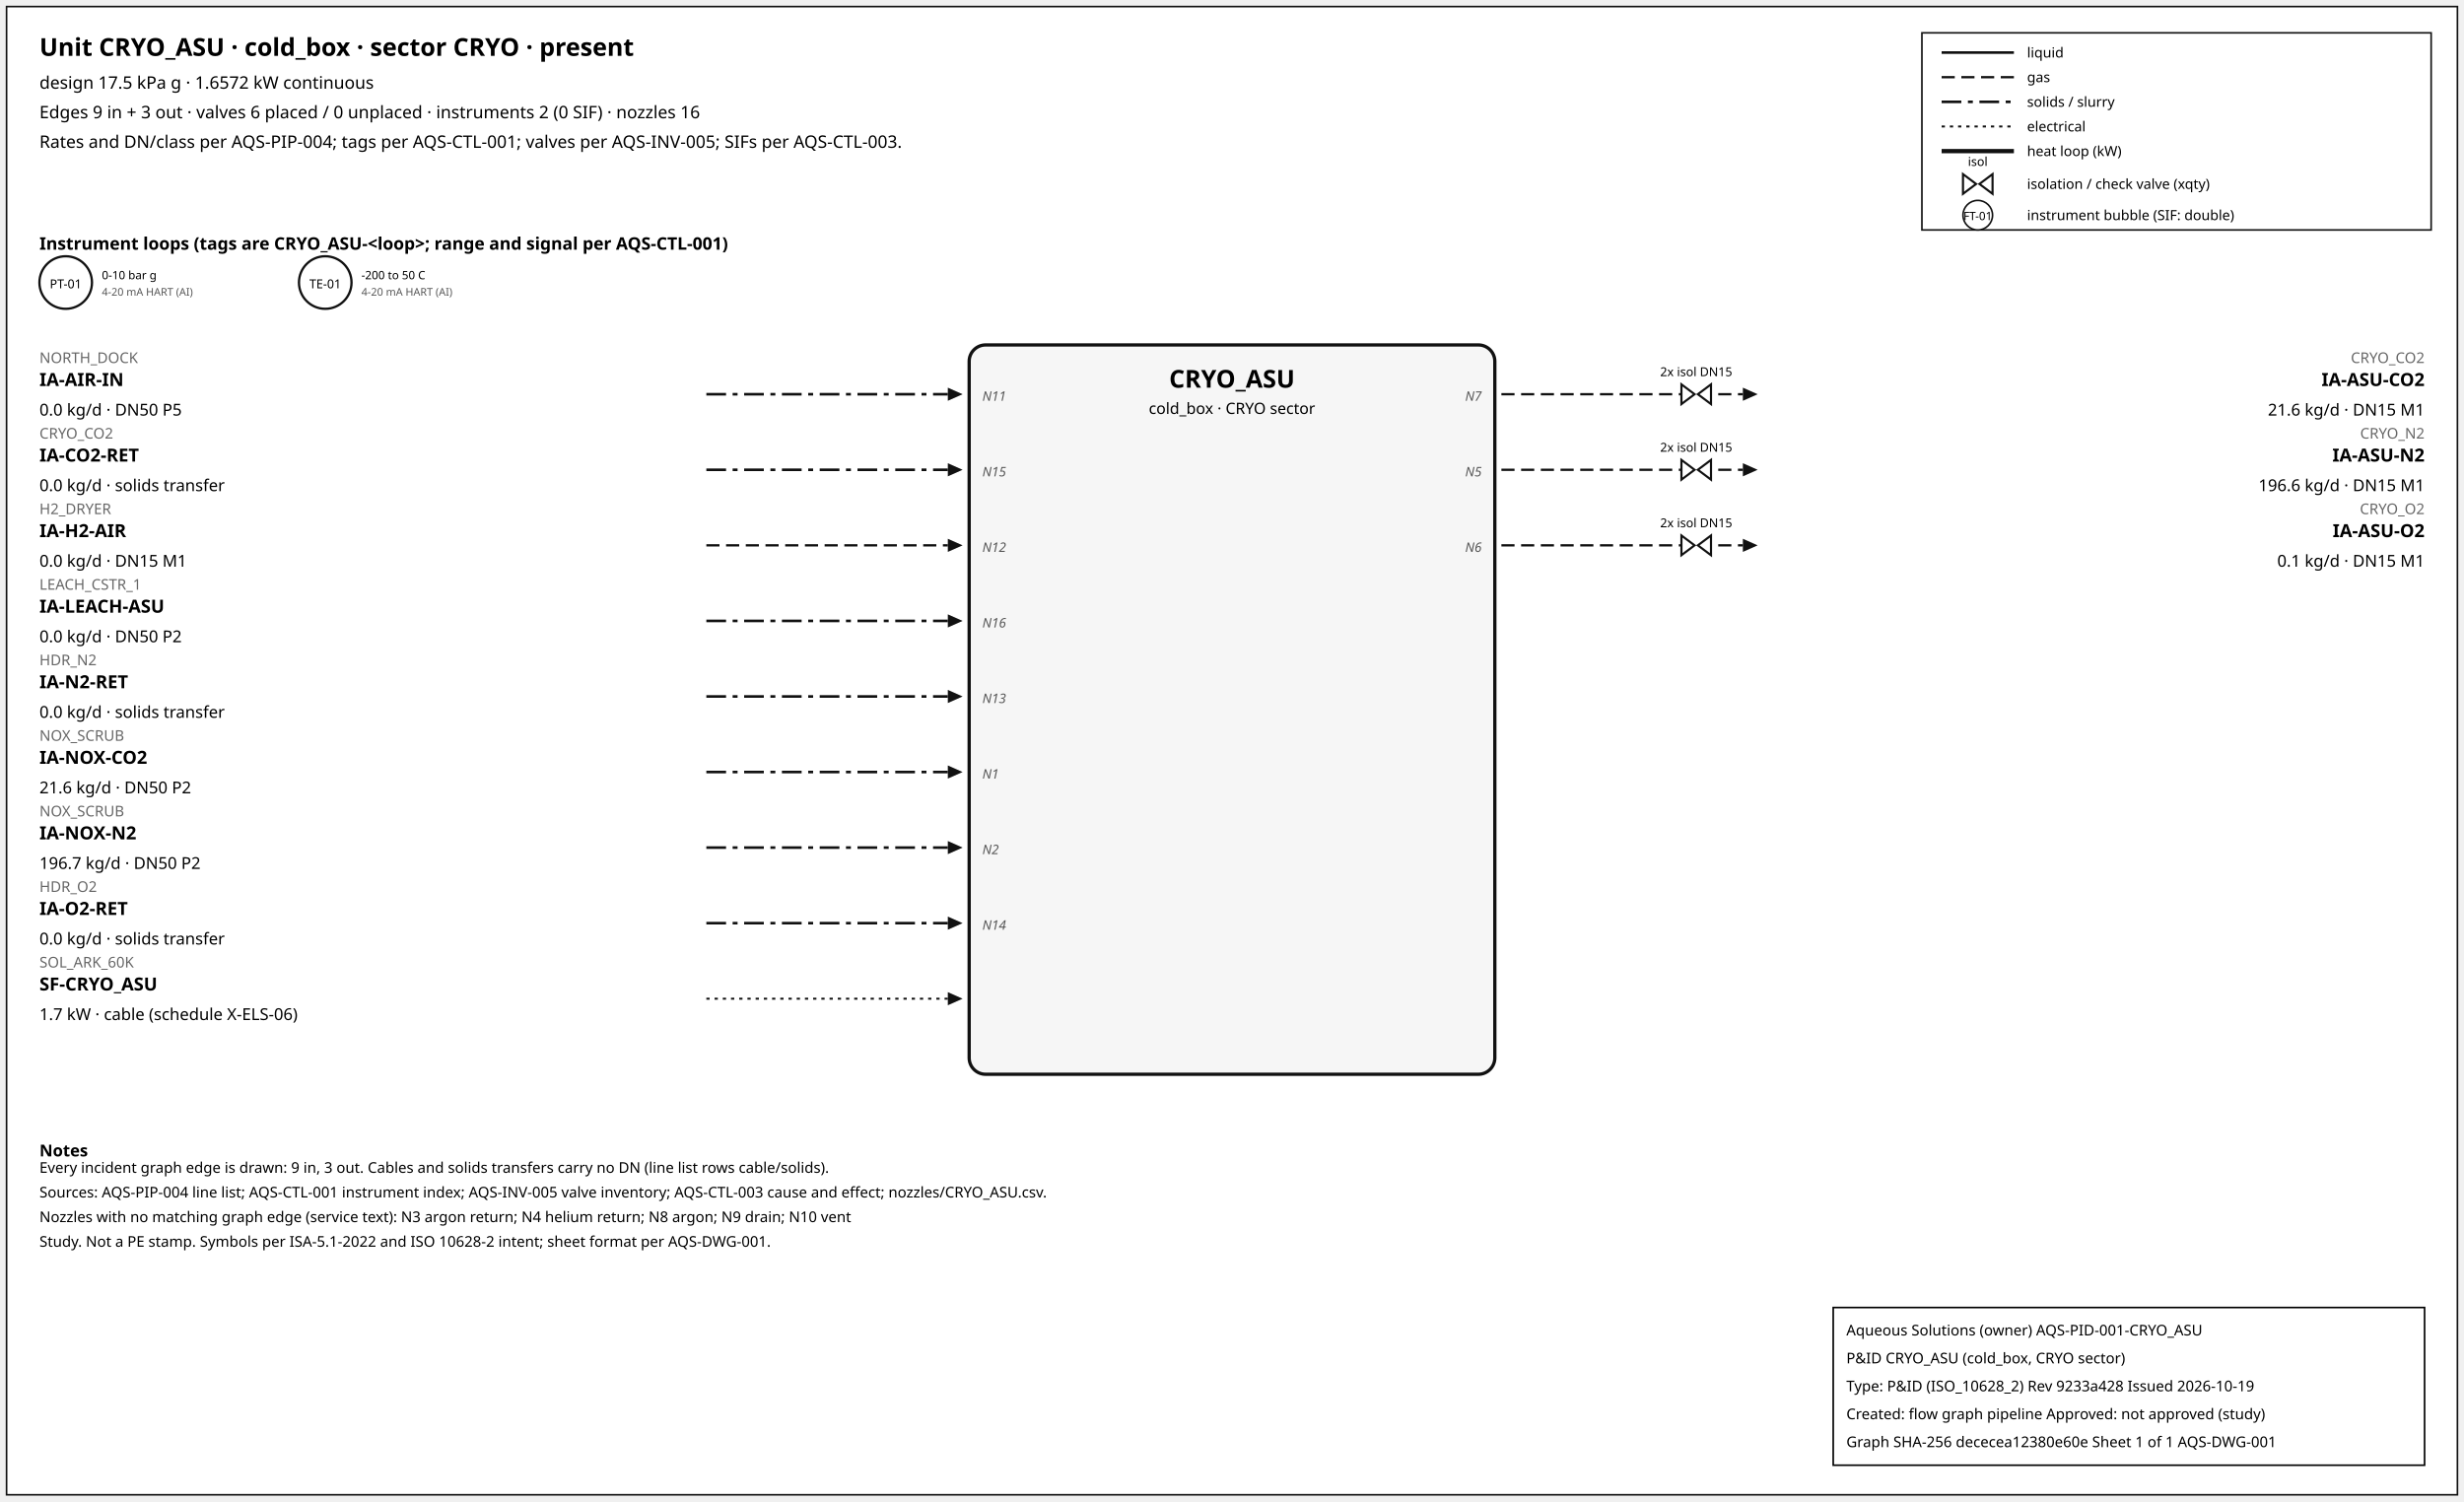
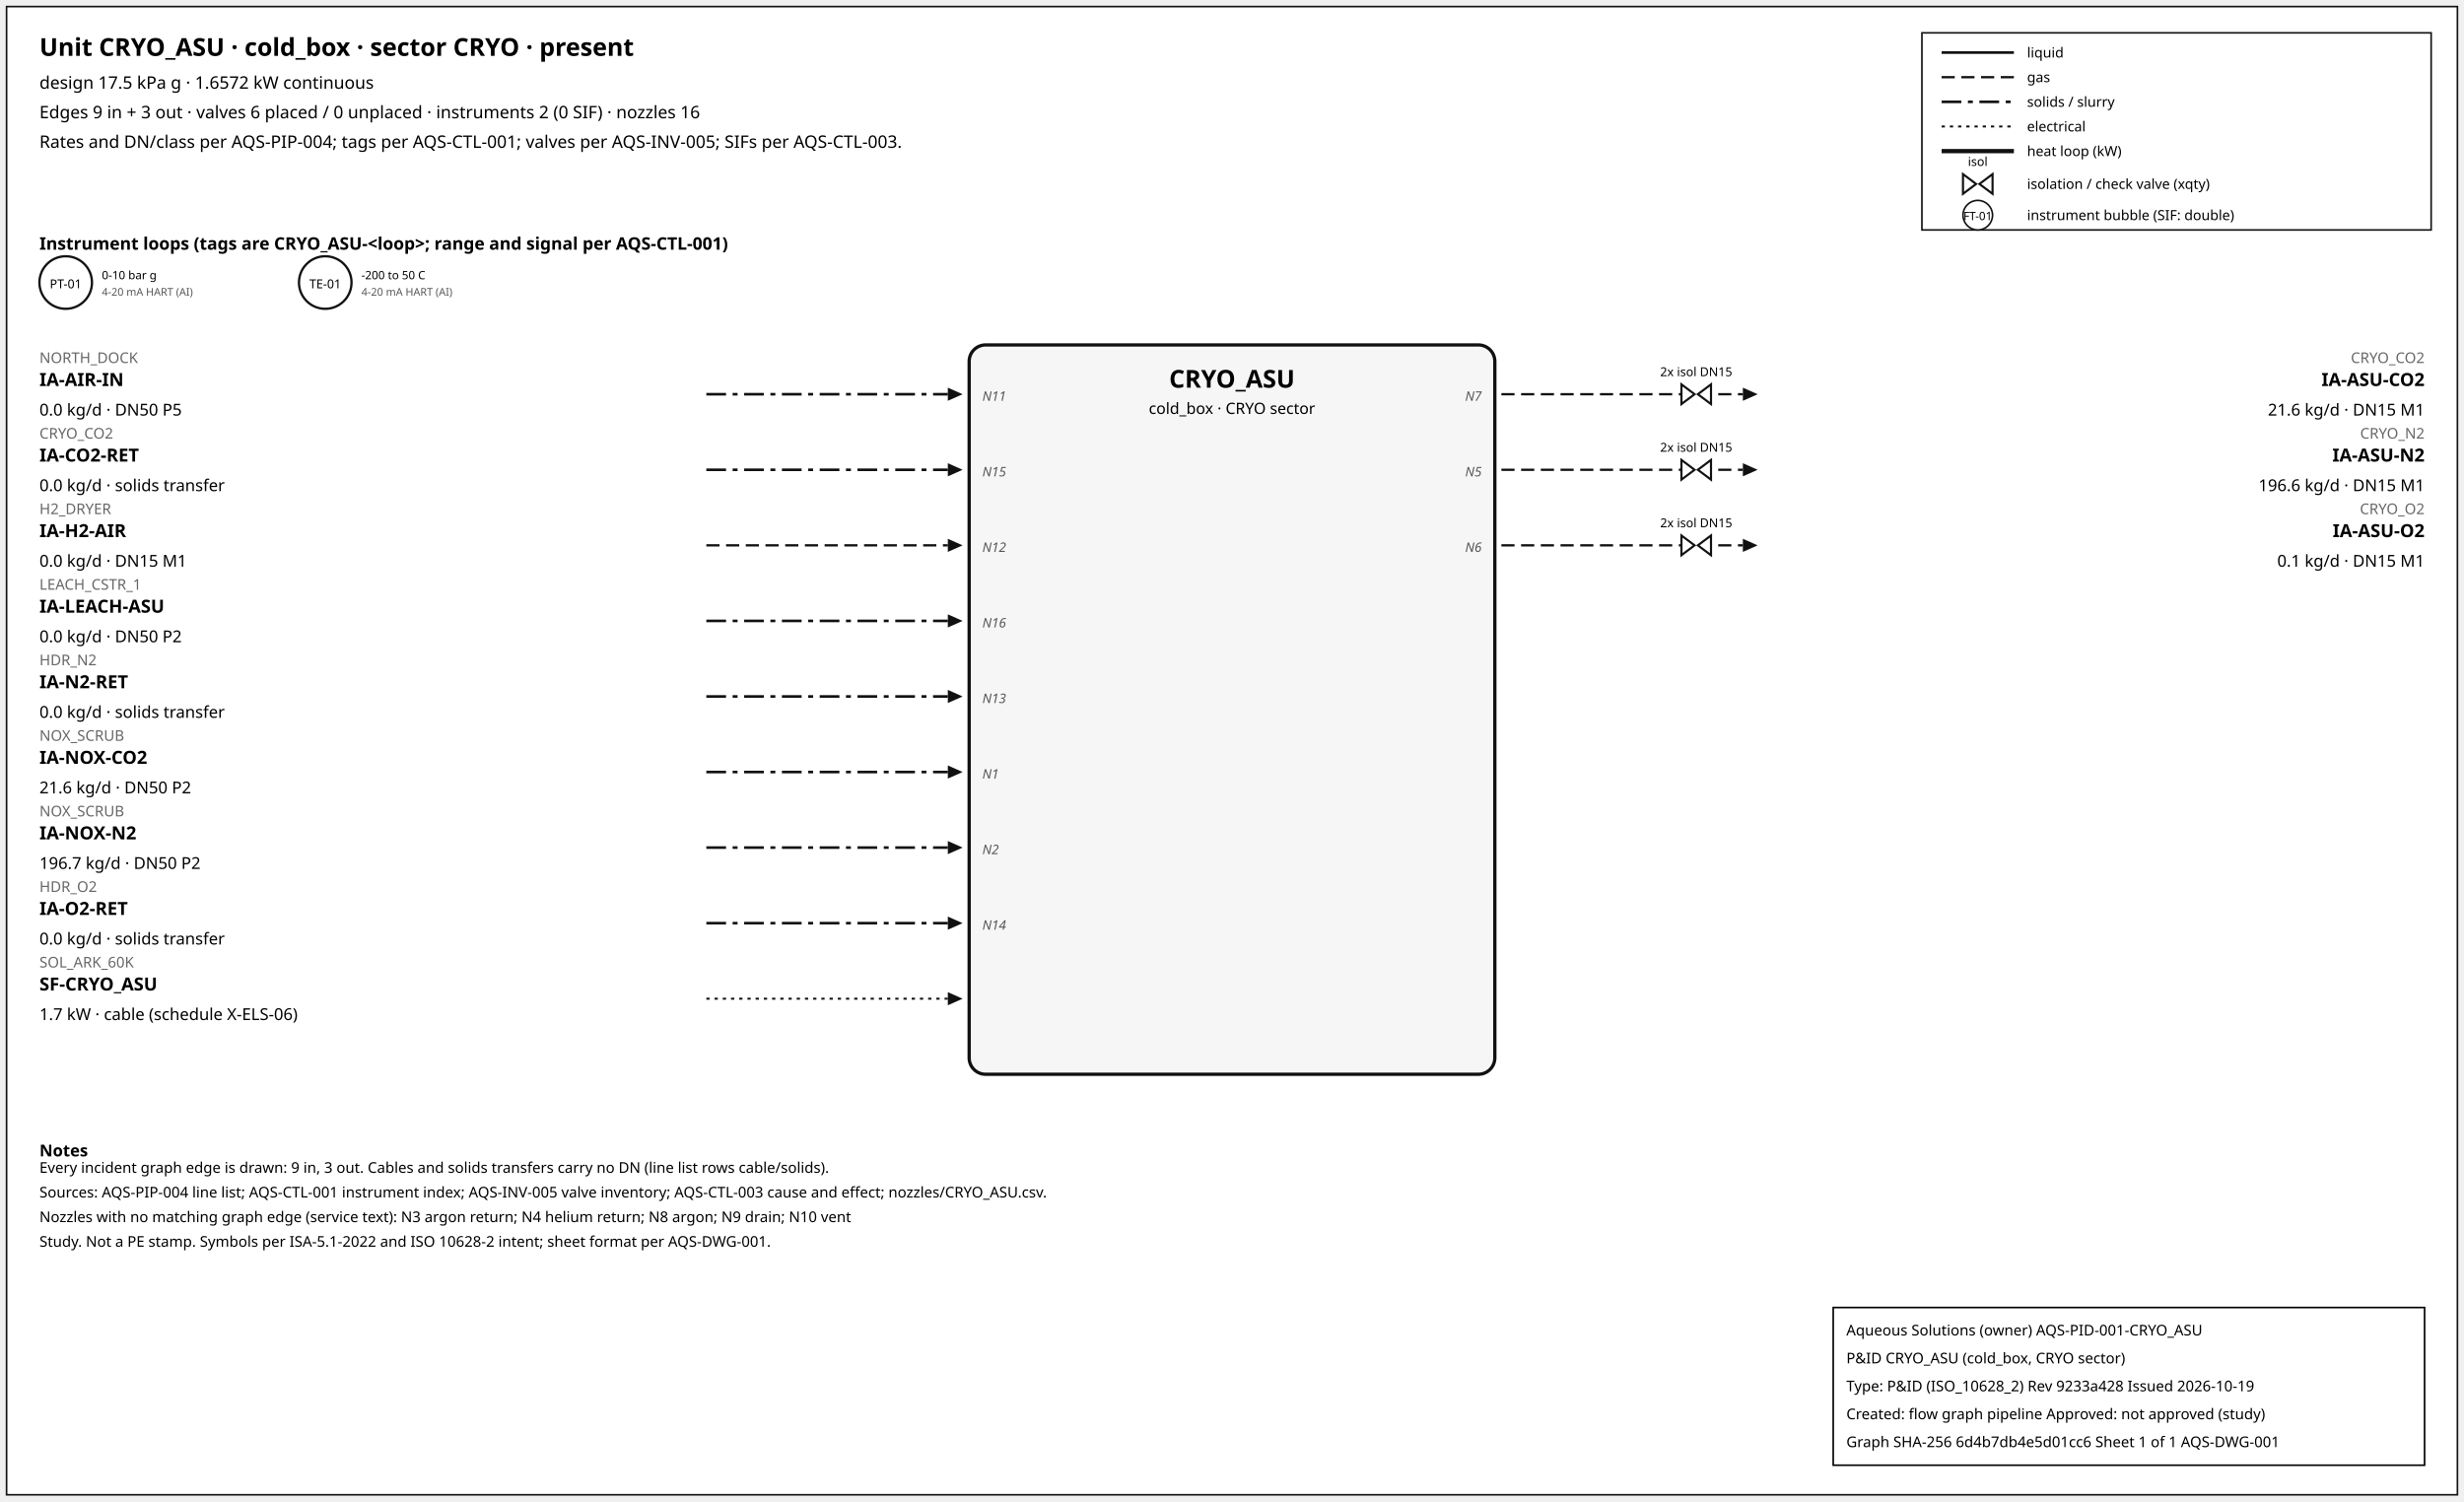
<svg xmlns="http://www.w3.org/2000/svg" width="1500" height="914" font-family="sans-serif">
  <rect x="4" y="4" width="1492" height="906" fill="white" stroke="#111" />
  <text x="24" y="34" font-size="15" font-weight="600">Unit CRYO_ASU · cold_box · sector CRYO · present</text>
  <text x="24" y="54" font-size="10.5">design 17.5 kPa g · 1.6572 kW continuous</text>
  <text x="24" y="72" font-size="10.5">Edges 9 in + 3 out · valves 6 placed / 0 unplaced · instruments 2 (0 SIF) · nozzles 16</text>
  <text x="24" y="90" font-size="10.5">Rates and DN/class per AQS-PIP-004; tags per AQS-CTL-001; valves per AQS-INV-005; SIFs per AQS-CTL-003.</text>
  <rect x="1170" y="20" width="310" height="120" fill="white" stroke="#111" />
  <line x1="1182" y1="32" x2="1226" y2="32" stroke="#111" stroke-width="1.6" />
  <text x="1234" y="35" font-size="8.5">liquid</text>
  <line x1="1182" y1="47" x2="1226" y2="47" stroke="#111" stroke-width="1.4" stroke-dasharray="8,4" />
  <text x="1234" y="50" font-size="8.5">gas</text>
  <line x1="1182" y1="62" x2="1226" y2="62" stroke="#111" stroke-width="1.6" stroke-dasharray="12,4,3,4" />
  <text x="1234" y="65" font-size="8.5">solids / slurry</text>
  <line x1="1182" y1="77" x2="1226" y2="77" stroke="#111" stroke-width="1.2" stroke-dasharray="2,3" />
  <text x="1234" y="80" font-size="8.5">electrical</text>
  <line x1="1182" y1="92" x2="1226" y2="92" stroke="#111" stroke-width="2.6" />
  <text x="1234" y="95" font-size="8.5">heat loop (kW)</text>
  <path d="M 1195.0,106 L 1203.0,112 L 1195.0,118 Z M 1213.0,106 L 1205.0,112 L 1213.0,118 Z" fill="white" stroke="#111" stroke-width="1.3" />
  <text x="1204.0" y="101.0" font-size="7.5" text-anchor="middle">isol</text>
  <text x="1234" y="115" font-size="8.5">isolation / check valve (xqty)</text>
  <circle cx="1204" cy="131" r="9" fill="white" stroke="#111" />
  <text x="1204" y="134" font-size="7" text-anchor="middle">FT-01</text>
  <text x="1234" y="134" font-size="8.5">instrument bubble (SIF: double)</text>
  <text x="24" y="152" font-size="10.5" font-weight="600">Instrument loops (tags are CRYO_ASU-&lt;loop&gt;; range and signal per AQS-CTL-001)</text>
  <circle cx="40" cy="172" r="16" fill="white" stroke="#111" stroke-width="1.4" />
  <text x="40" y="175.5" font-size="7.5" text-anchor="middle">PT-01</text>
  <text x="62" y="170" font-size="7">0-10 bar g</text>
  <text x="62" y="180" font-size="6.5" fill="#555">4-20 mA HART (AI)</text>
  <circle cx="198" cy="172" r="16" fill="white" stroke="#111" stroke-width="1.4" />
  <text x="198" y="175.5" font-size="7.5" text-anchor="middle">TE-01</text>
  <text x="220" y="170" font-size="7">-200 to 50 C</text>
  <text x="220" y="180" font-size="6.5" fill="#555">4-20 mA HART (AI)</text>
  <rect x="590" y="210" width="320" height="444" rx="10" fill="#f6f6f6" stroke="#111" stroke-width="2" />
  <text x="750.0" y="236" font-size="15" font-weight="700" text-anchor="middle">CRYO_ASU</text>
  <text x="750.0" y="252" font-size="9.5" text-anchor="middle">cold_box · CRYO sector</text>
  <line x1="430" y1="240" x2="577" y2="240" stroke="#111" stroke-width="1.6" stroke-dasharray="12,4,3,4" class="edge-in" />
  <polygon points="586,240 577,236 577,244" fill="#111" />
  <text x="24" y="221" font-size="9" fill="#666" text-anchor="start">NORTH_DOCK</text>
  <text x="24" y="235" font-size="11" font-weight="600" text-anchor="start">IA-AIR-IN</text>
  <text x="24" y="253" font-size="10" text-anchor="start">0.0 kg/d · DN50 P5</text>
  <text x="598" y="244" font-size="8" font-style="italic" fill="#555" text-anchor="start">N11</text>
  <line x1="430" y1="286" x2="577" y2="286" stroke="#111" stroke-width="1.6" stroke-dasharray="12,4,3,4" class="edge-in" />
  <polygon points="586,286 577,282 577,290" fill="#111" />
  <text x="24" y="267" font-size="9" fill="#666" text-anchor="start">CRYO_CO2</text>
  <text x="24" y="281" font-size="11" font-weight="600" text-anchor="start">IA-CO2-RET</text>
  <text x="24" y="299" font-size="10" text-anchor="start">0.0 kg/d · solids transfer</text>
  <text x="598" y="290" font-size="8" font-style="italic" fill="#555" text-anchor="start">N15</text>
  <line x1="430" y1="332" x2="577" y2="332" stroke="#111" stroke-width="1.4" stroke-dasharray="8,4" class="edge-in" />
  <polygon points="586,332 577,328 577,336" fill="#111" />
  <text x="24" y="313" font-size="9" fill="#666" text-anchor="start">H2_DRYER</text>
  <text x="24" y="327" font-size="11" font-weight="600" text-anchor="start">IA-H2-AIR</text>
  <text x="24" y="345" font-size="10" text-anchor="start">0.0 kg/d · DN15 M1</text>
  <text x="598" y="336" font-size="8" font-style="italic" fill="#555" text-anchor="start">N12</text>
  <line x1="430" y1="378" x2="577" y2="378" stroke="#111" stroke-width="1.6" stroke-dasharray="12,4,3,4" class="edge-in" />
  <polygon points="586,378 577,374 577,382" fill="#111" />
  <text x="24" y="359" font-size="9" fill="#666" text-anchor="start">LEACH_CSTR_1</text>
  <text x="24" y="373" font-size="11" font-weight="600" text-anchor="start">IA-LEACH-ASU</text>
  <text x="24" y="391" font-size="10" text-anchor="start">0.0 kg/d · DN50 P2</text>
  <text x="598" y="382" font-size="8" font-style="italic" fill="#555" text-anchor="start">N16</text>
  <line x1="430" y1="424" x2="577" y2="424" stroke="#111" stroke-width="1.6" stroke-dasharray="12,4,3,4" class="edge-in" />
  <polygon points="586,424 577,420 577,428" fill="#111" />
  <text x="24" y="405" font-size="9" fill="#666" text-anchor="start">HDR_N2</text>
  <text x="24" y="419" font-size="11" font-weight="600" text-anchor="start">IA-N2-RET</text>
  <text x="24" y="437" font-size="10" text-anchor="start">0.0 kg/d · solids transfer</text>
  <text x="598" y="428" font-size="8" font-style="italic" fill="#555" text-anchor="start">N13</text>
  <line x1="430" y1="470" x2="577" y2="470" stroke="#111" stroke-width="1.6" stroke-dasharray="12,4,3,4" class="edge-in" />
  <polygon points="586,470 577,466 577,474" fill="#111" />
  <text x="24" y="451" font-size="9" fill="#666" text-anchor="start">NOX_SCRUB</text>
  <text x="24" y="465" font-size="11" font-weight="600" text-anchor="start">IA-NOX-CO2</text>
  <text x="24" y="483" font-size="10" text-anchor="start">21.6 kg/d · DN50 P2</text>
  <text x="598" y="474" font-size="8" font-style="italic" fill="#555" text-anchor="start">N1</text>
  <line x1="430" y1="516" x2="577" y2="516" stroke="#111" stroke-width="1.6" stroke-dasharray="12,4,3,4" class="edge-in" />
  <polygon points="586,516 577,512 577,520" fill="#111" />
  <text x="24" y="497" font-size="9" fill="#666" text-anchor="start">NOX_SCRUB</text>
  <text x="24" y="511" font-size="11" font-weight="600" text-anchor="start">IA-NOX-N2</text>
  <text x="24" y="529" font-size="10" text-anchor="start">196.7 kg/d · DN50 P2</text>
  <text x="598" y="520" font-size="8" font-style="italic" fill="#555" text-anchor="start">N2</text>
  <line x1="430" y1="562" x2="577" y2="562" stroke="#111" stroke-width="1.6" stroke-dasharray="12,4,3,4" class="edge-in" />
  <polygon points="586,562 577,558 577,566" fill="#111" />
  <text x="24" y="543" font-size="9" fill="#666" text-anchor="start">HDR_O2</text>
  <text x="24" y="557" font-size="11" font-weight="600" text-anchor="start">IA-O2-RET</text>
  <text x="24" y="575" font-size="10" text-anchor="start">0.0 kg/d · solids transfer</text>
  <text x="598" y="566" font-size="8" font-style="italic" fill="#555" text-anchor="start">N14</text>
  <line x1="430" y1="608" x2="577" y2="608" stroke="#111" stroke-width="1.2" stroke-dasharray="2,3" class="edge-in" />
  <polygon points="586,608 577,604 577,612" fill="#111" />
  <text x="24" y="589" font-size="9" fill="#666" text-anchor="start">SOL_ARK_60K</text>
  <text x="24" y="603" font-size="11" font-weight="600" text-anchor="start">SF-CRYO_ASU</text>
  <text x="24" y="621" font-size="10" text-anchor="start">1.7 kW · cable (schedule X-ELS-06)</text>
  <line x1="914" y1="240" x2="1061" y2="240" stroke="#111" stroke-width="1.4" stroke-dasharray="8,4" class="edge-out" />
  <polygon points="1070,240 1061,236 1061,244" fill="#111" />
  <text x="1476" y="221" font-size="9" fill="#666" text-anchor="end">CRYO_CO2</text>
  <text x="1476" y="235" font-size="11" font-weight="600" text-anchor="end">IA-ASU-CO2</text>
  <text x="1476" y="253" font-size="10" text-anchor="end">21.6 kg/d · DN15 M1</text>
  <text x="902" y="244" font-size="8" font-style="italic" fill="#555" text-anchor="end">N7</text>
  <path d="M 1023.6,234 L 1031.6,240 L 1023.6,246 Z M 1041.6,234 L 1033.6,240 L 1041.6,246 Z" fill="white" stroke="#111" stroke-width="1.3" />
  <text x="1032.6" y="229.0" font-size="7.5" text-anchor="middle">2x isol DN15</text>
  <line x1="914" y1="286" x2="1061" y2="286" stroke="#111" stroke-width="1.4" stroke-dasharray="8,4" class="edge-out" />
  <polygon points="1070,286 1061,282 1061,290" fill="#111" />
  <text x="1476" y="267" font-size="9" fill="#666" text-anchor="end">CRYO_N2</text>
  <text x="1476" y="281" font-size="11" font-weight="600" text-anchor="end">IA-ASU-N2</text>
  <text x="1476" y="299" font-size="10" text-anchor="end">196.6 kg/d · DN15 M1</text>
  <text x="902" y="290" font-size="8" font-style="italic" fill="#555" text-anchor="end">N5</text>
  <path d="M 1023.6,280 L 1031.6,286 L 1023.6,292 Z M 1041.6,280 L 1033.6,286 L 1041.6,292 Z" fill="white" stroke="#111" stroke-width="1.3" />
  <text x="1032.6" y="275.0" font-size="7.5" text-anchor="middle">2x isol DN15</text>
  <line x1="914" y1="332" x2="1061" y2="332" stroke="#111" stroke-width="1.4" stroke-dasharray="8,4" class="edge-out" />
  <polygon points="1070,332 1061,328 1061,336" fill="#111" />
  <text x="1476" y="313" font-size="9" fill="#666" text-anchor="end">CRYO_O2</text>
  <text x="1476" y="327" font-size="11" font-weight="600" text-anchor="end">IA-ASU-O2</text>
  <text x="1476" y="345" font-size="10" text-anchor="end">0.1 kg/d · DN15 M1</text>
  <text x="902" y="336" font-size="8" font-style="italic" fill="#555" text-anchor="end">N6</text>
  <path d="M 1023.6,326 L 1031.6,332 L 1023.6,338 Z M 1041.6,326 L 1033.6,332 L 1041.6,338 Z" fill="white" stroke="#111" stroke-width="1.3" />
  <text x="1032.6" y="321.0" font-size="7.5" text-anchor="middle">2x isol DN15</text>
  <text x="24" y="704" font-size="10" font-weight="600">Notes</text>
  <text x="24" y="714" font-size="9">Every incident graph edge is drawn: 9 in, 3 out. Cables and solids transfers carry no DN (line list rows cable/solids).</text>
  <text x="24" y="729" font-size="9">Sources: AQS-PIP-004 line list; AQS-CTL-001 instrument index; AQS-INV-005 valve inventory; AQS-CTL-003 cause and effect; nozzles/CRYO_ASU.csv.</text>
  <text x="24" y="744" font-size="9">Nozzles with no matching graph edge (service text): N3 argon return; N4 helium return; N8 argon; N9 drain; N10 vent</text>
  <text x="24" y="759" font-size="9">Study. Not a PE stamp. Symbols per ISA-5.1-2022 and ISO 10628-2 intent; sheet format per AQS-DWG-001.</text>
  <g id="aqs-title-block">
    <rect x="1116" y="796" width="360" height="96" fill="white" stroke="black" stroke-width="1" />
    <text x="1124" y="813" font-size="9">Aqueous Solutions (owner)   AQS-PID-001-CRYO_ASU</text>
    <text x="1124" y="830" font-size="9">P&amp;ID CRYO_ASU (cold_box, CRYO sector)</text>
    <text x="1124" y="847" font-size="9">Type: P&amp;ID (ISO_10628_2)   Rev 9233a428   Issued 2026-10-19</text>
    <text x="1124" y="864" font-size="9">Created: flow graph pipeline   Approved: not approved (study)</text>
-     <text x="1124" y="881" font-size="9">Graph SHA-256 dececea12380e60e   Sheet 1 of 1   AQS-DWG-001</text>
+     <text x="1124" y="881" font-size="9">Graph SHA-256 6d4b7db4e5d01cc6   Sheet 1 of 1   AQS-DWG-001</text>
  </g>
</svg>
